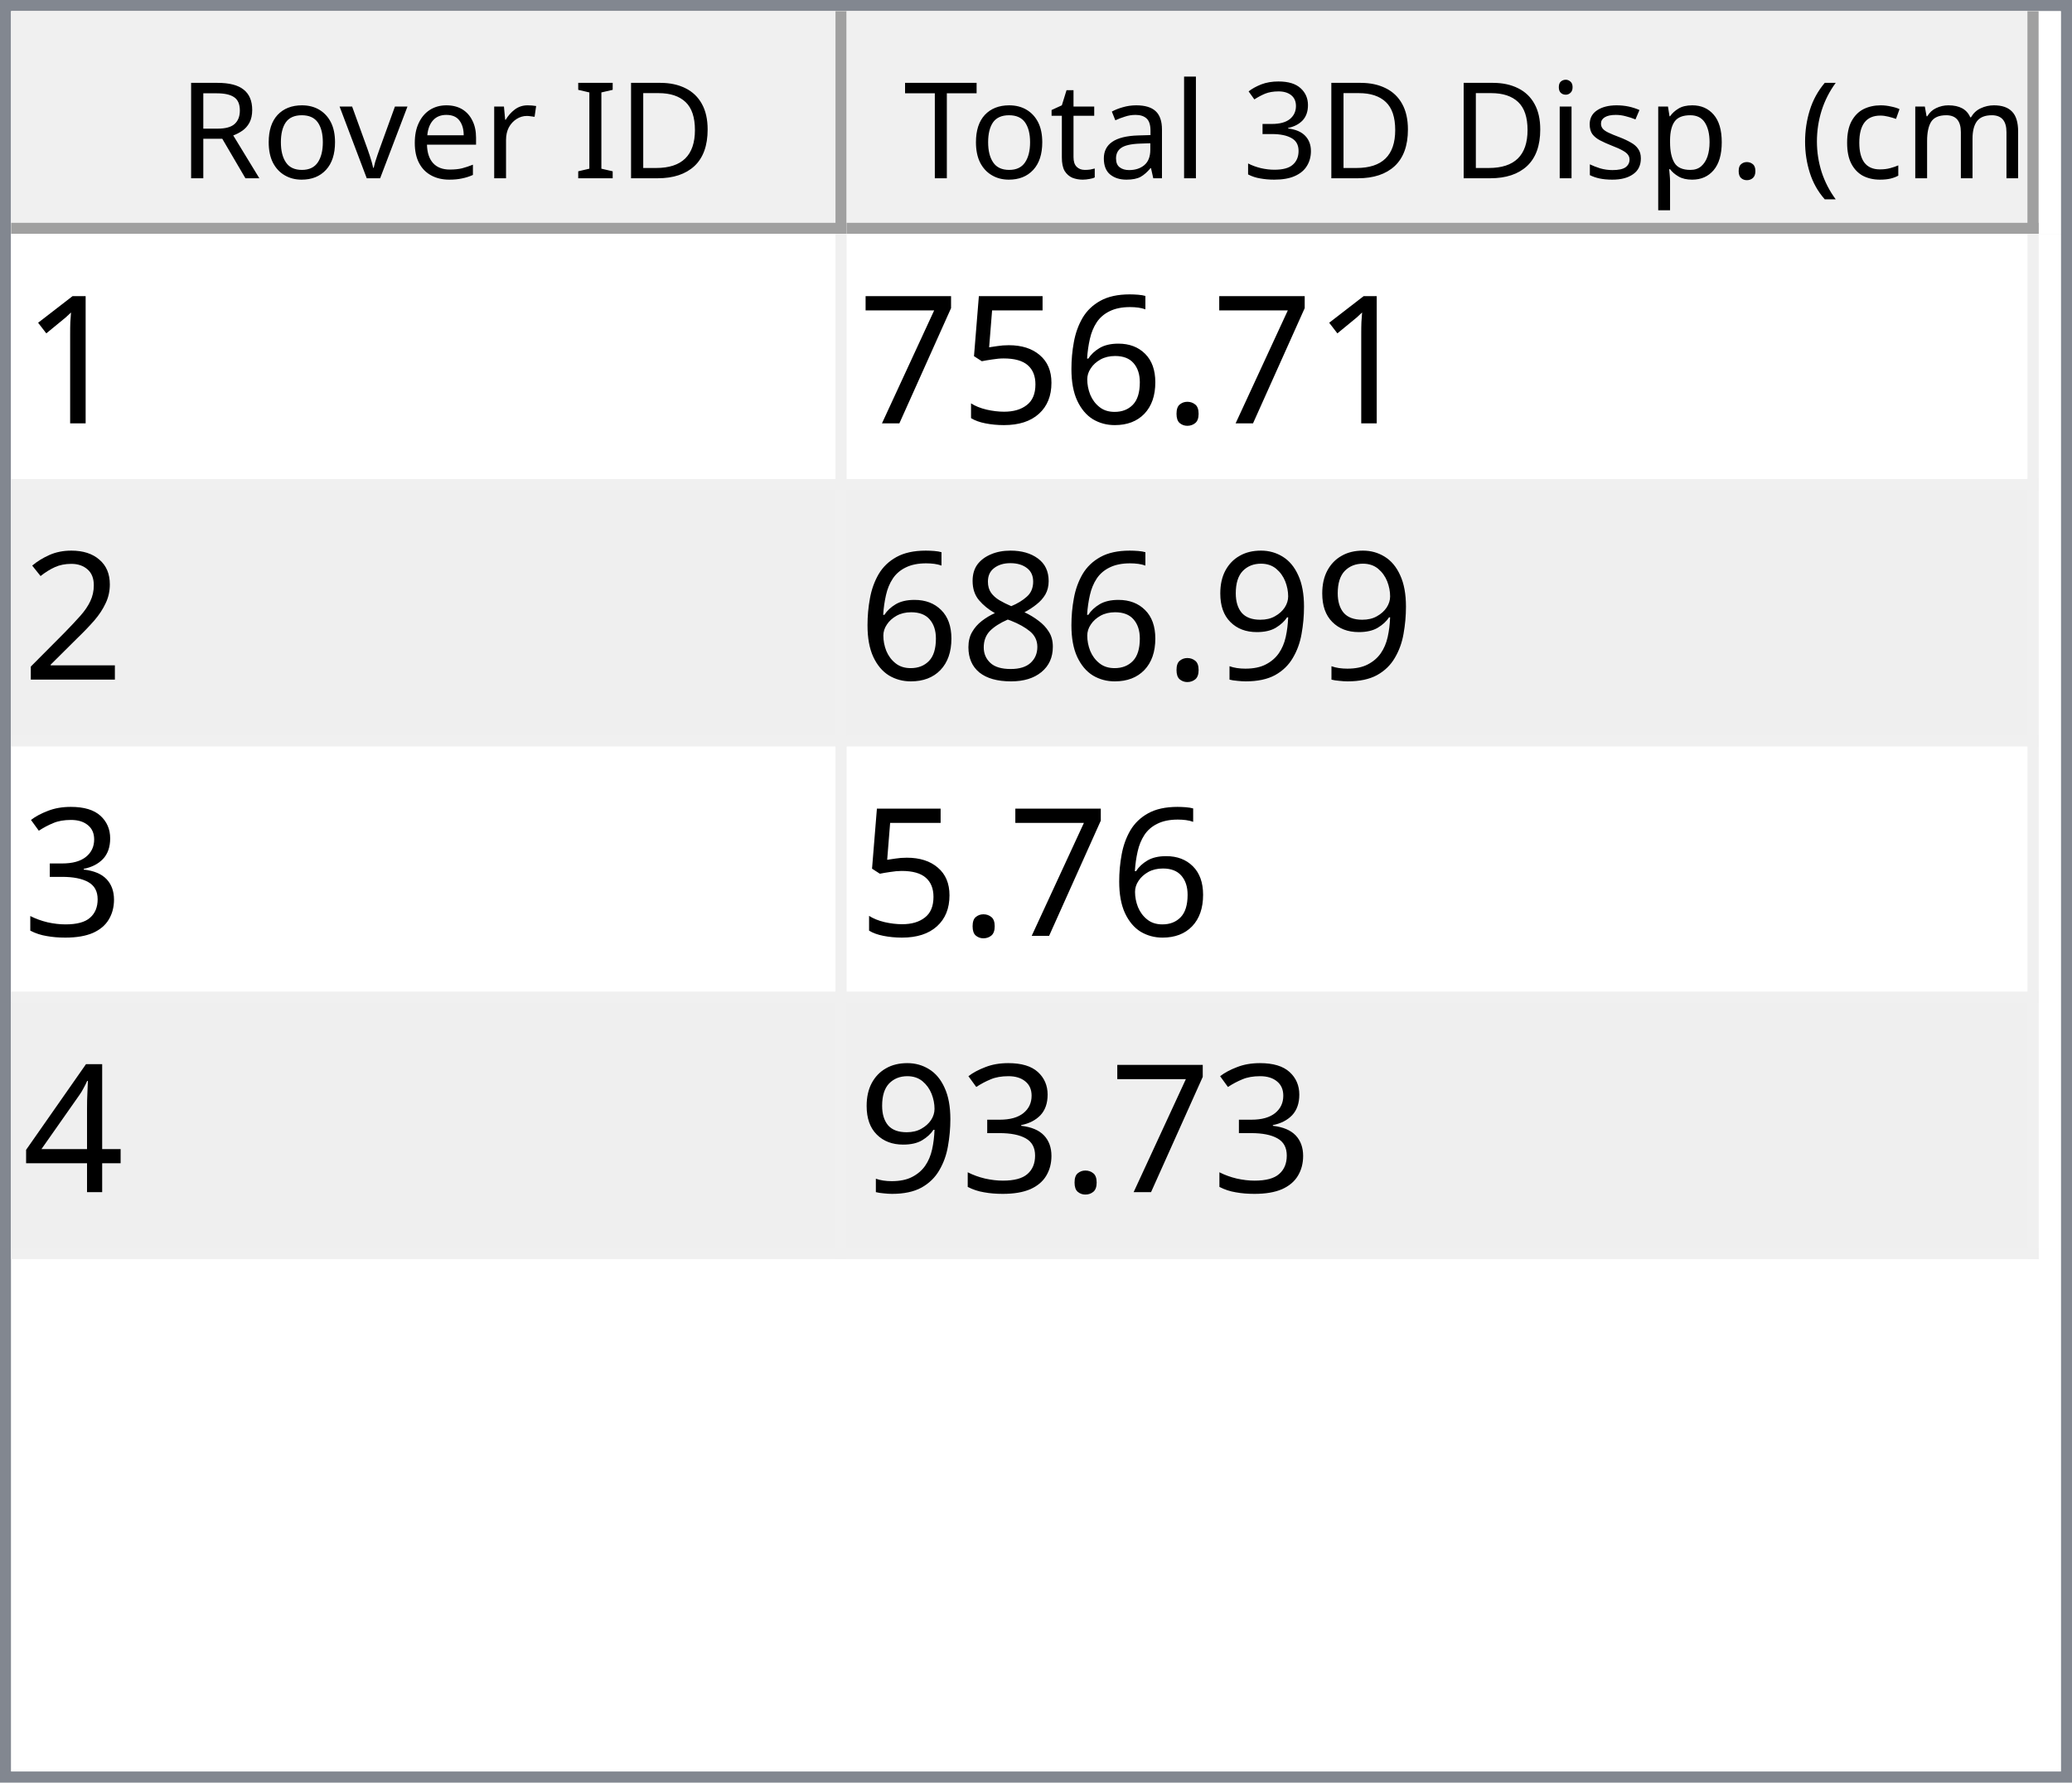
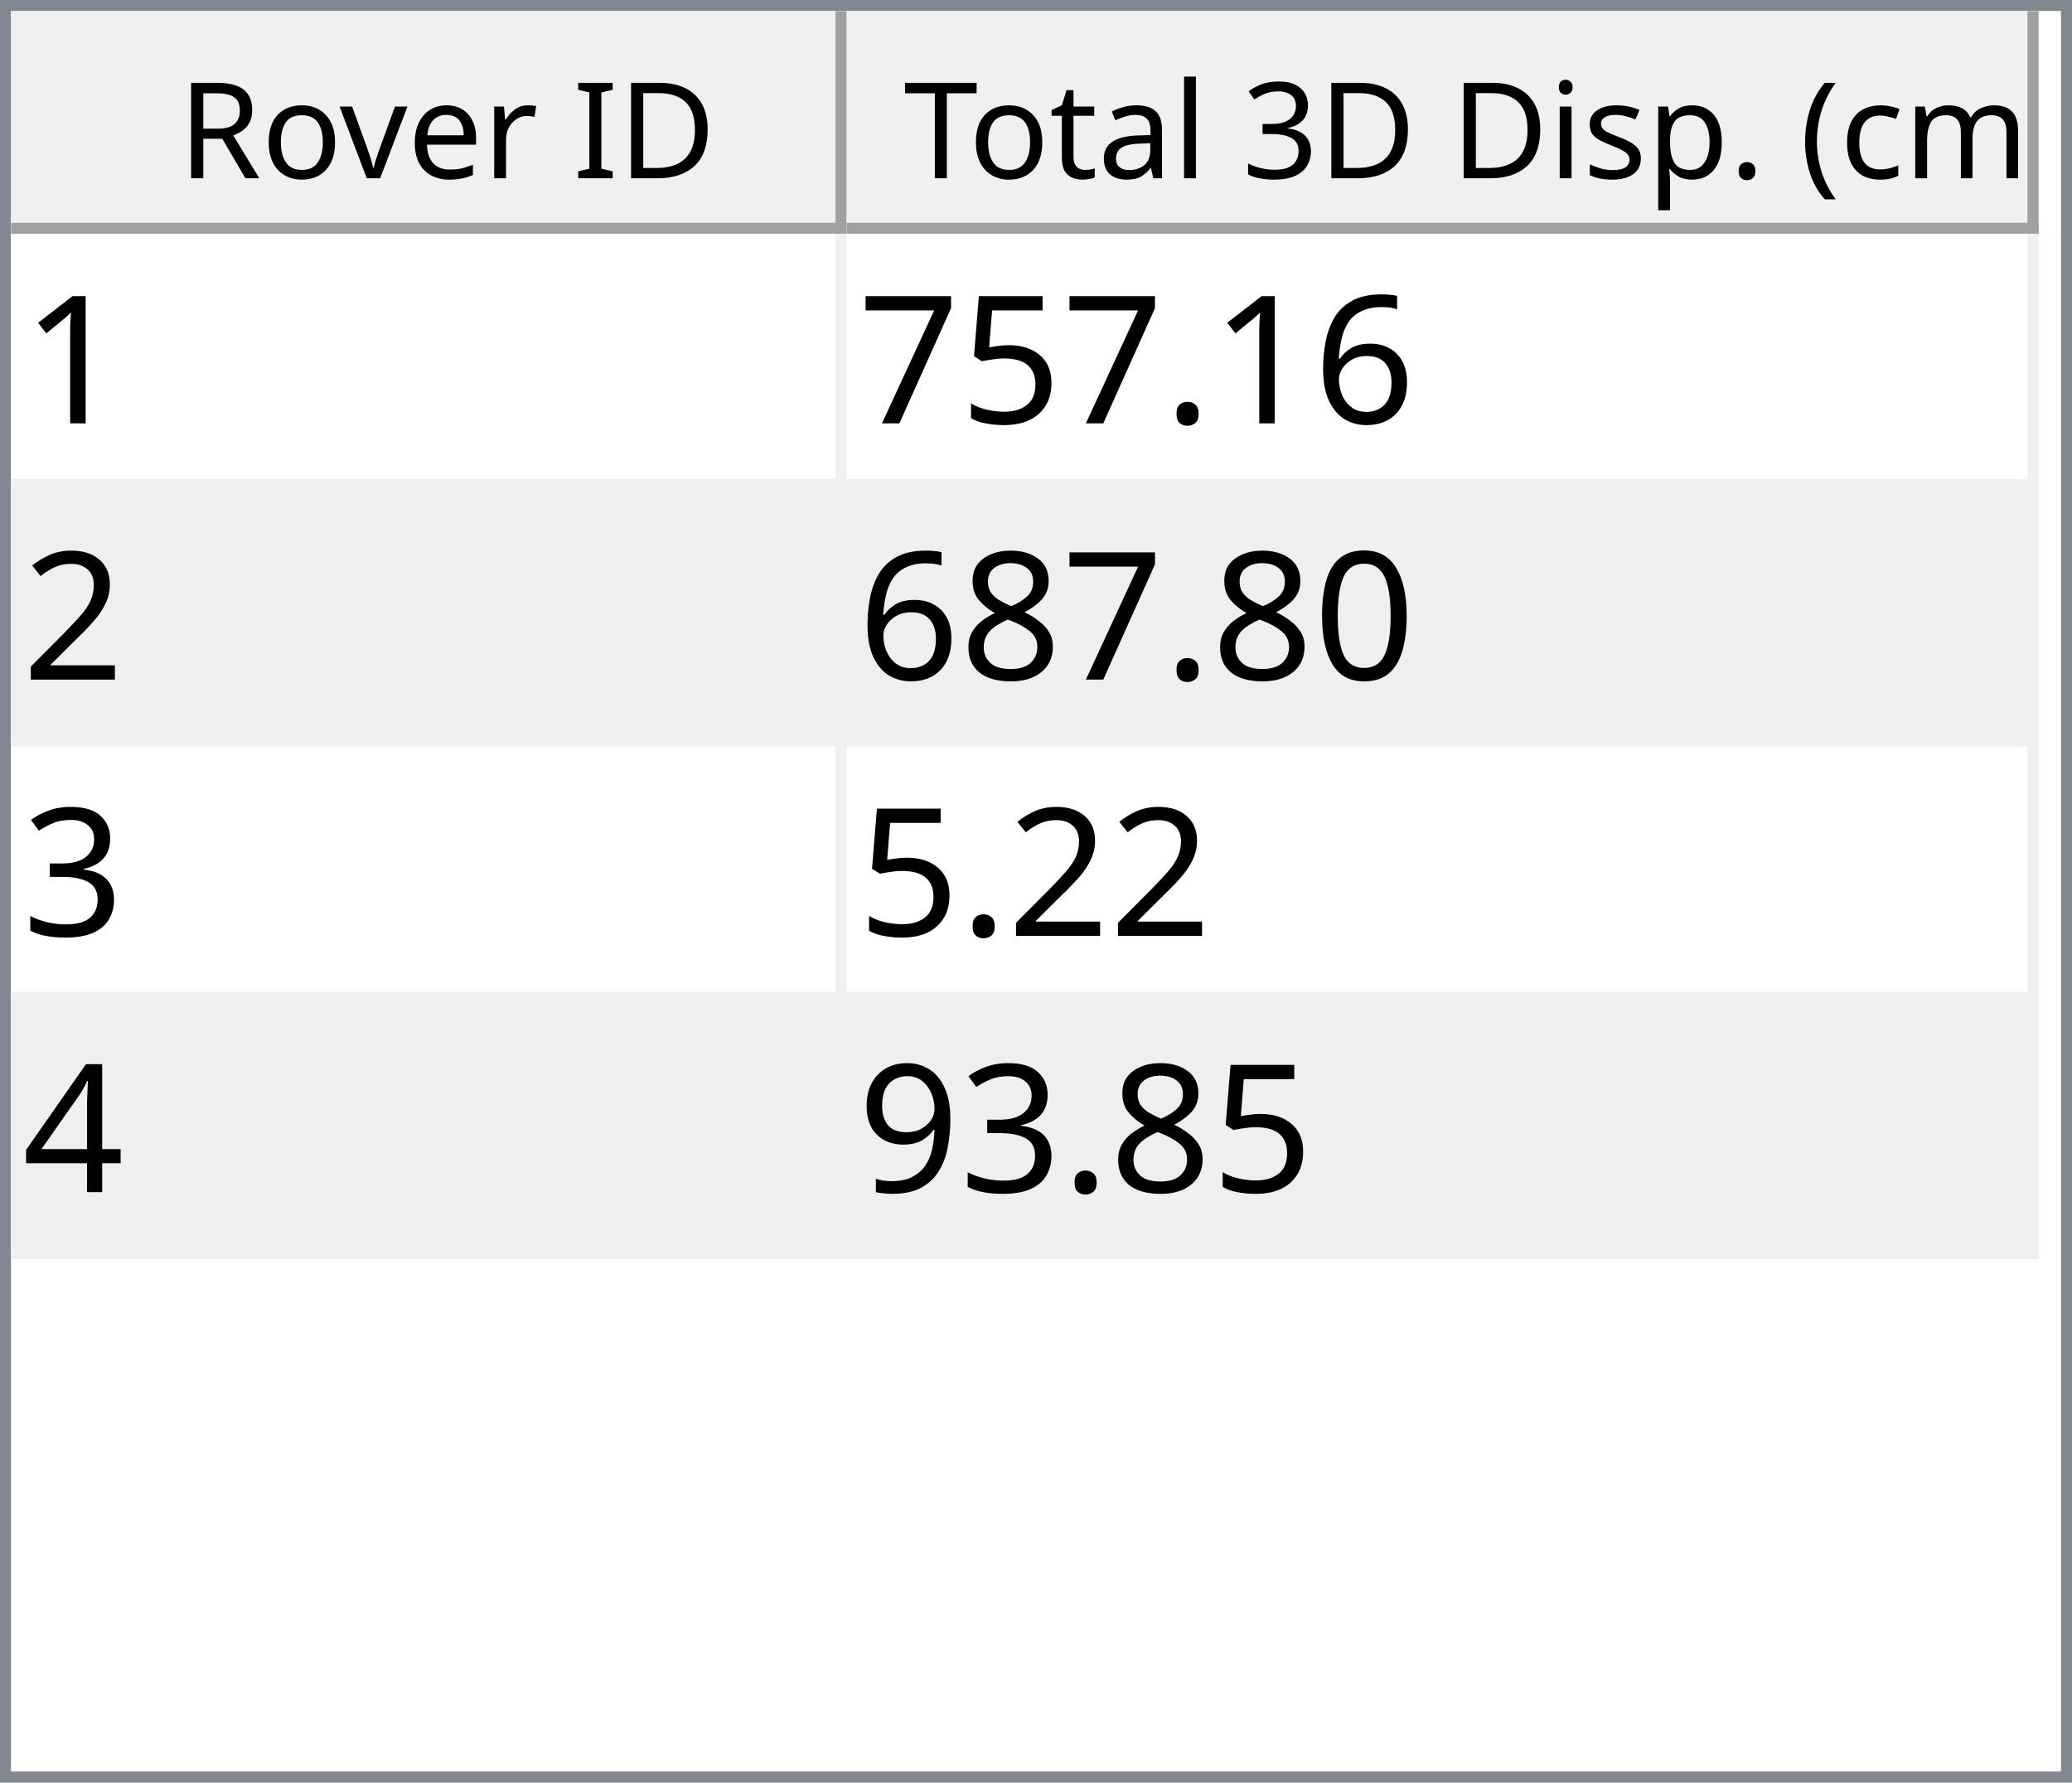
<svg xmlns="http://www.w3.org/2000/svg" style="fill-opacity:1; color-rendering:auto; color-interpolation:auto; text-rendering:auto; stroke:black; stroke-linecap:square; stroke-miterlimit:10; shape-rendering:auto; stroke-opacity:1; fill:black; stroke-dasharray:none; font-weight:normal; stroke-width:1; font-family:'Dialog'; font-style:normal; stroke-linejoin:miter; font-size:12px; stroke-dashoffset:0; image-rendering:auto;" width="186" height="160">
  <defs id="genericDefs" />
  <g>
    <defs id="defs1">
      <clipPath clipPathUnits="userSpaceOnUse" id="clipPath1">
        <path d="M0 0 L186 0 L186 160 L0 160 L0 0 Z" />
      </clipPath>
      <clipPath clipPathUnits="userSpaceOnUse" id="clipPath2">
        <path d="M0 0 L0 160 L186 160 L186 0 Z" />
      </clipPath>
      <clipPath clipPathUnits="userSpaceOnUse" id="clipPath3">
        <path d="M0 0 L0 20 L184 20 L184 0 Z" />
      </clipPath>
      <clipPath clipPathUnits="userSpaceOnUse" id="clipPath4">
        <path d="M0 0 L0 20 L75 20 L75 0 Z" />
      </clipPath>
      <clipPath clipPathUnits="userSpaceOnUse" id="clipPath5">
        <path d="M1 1 L1 19 L74 19 L74 1 Z" />
      </clipPath>
      <clipPath clipPathUnits="userSpaceOnUse" id="clipPath6">
        <path d="M0 0 L0 18 L73 18 L73 0 Z" />
      </clipPath>
      <clipPath clipPathUnits="userSpaceOnUse" id="clipPath7">
        <path d="M-0.5 -0.5 L-0.5 19.5 L74.5 19.5 L74.5 -0.5 Z" />
      </clipPath>
      <clipPath clipPathUnits="userSpaceOnUse" id="clipPath8">
        <path d="M0 0 L0 20 L107 20 L107 0 Z" />
      </clipPath>
      <clipPath clipPathUnits="userSpaceOnUse" id="clipPath9">
        <path d="M1 1 L1 19 L106 19 L106 1 Z" />
      </clipPath>
      <clipPath clipPathUnits="userSpaceOnUse" id="clipPath10">
        <path d="M0 0 L0 18 L105 18 L105 0 Z" />
      </clipPath>
      <clipPath clipPathUnits="userSpaceOnUse" id="clipPath11">
        <path d="M-0.5 -0.5 L-0.5 19.5 L106.5 19.5 L106.5 -0.5 Z" />
      </clipPath>
      <clipPath clipPathUnits="userSpaceOnUse" id="clipPath12">
        <path d="M0 0 L0 138 L184 138 L184 0 Z" />
      </clipPath>
      <clipPath clipPathUnits="userSpaceOnUse" id="clipPath13">
        <path d="M0 0 L0 92 L182 92 L182 0 Z" />
      </clipPath>
      <clipPath clipPathUnits="userSpaceOnUse" id="clipPath14">
        <path d="M-0.5 -0.5 L-0.5 91.5 L181.5 91.5 L181.5 -0.5 Z" />
      </clipPath>
      <clipPath clipPathUnits="userSpaceOnUse" id="clipPath15">
        <path d="M0 0 L0 22 L74 22 L74 0 Z" />
      </clipPath>
      <clipPath clipPathUnits="userSpaceOnUse" id="clipPath16">
        <path d="M0 0 L0 22 L106 22 L106 0 Z" />
      </clipPath>
      <font horiz-adv-x="64.551" id="font1">
        <font-face ascent="107.91" descent="25.098" units-per-em="100" style="font-style:normal; font-family:Segoe UI; font-weight:normal;" />
        <missing-glyph horiz-adv-x="64.551" d="M8.109 0 L8.109 68.266 L56.453 68.266 L56.453 0 L8.109 0 ZM15.328 7.234 L49.219 7.234 L49.219 61.031 L15.328 61.031 L15.328 7.234 Z" />
        <glyph unicode="D" horiz-adv-x="70.117" d="M9.188 0 L9.188 70.016 L28.516 70.016 Q65.531 70.016 65.531 35.891 Q65.531 19.672 55.25 9.836 Q44.969 0 27.734 0 L9.188 0 ZM17.391 62.594 L17.391 7.422 L27.828 7.422 Q41.609 7.422 49.273 14.797 Q56.938 22.172 56.938 35.688 Q56.938 62.594 28.328 62.594 L17.391 62.594 Z" />
        <glyph unicode="I" horiz-adv-x="26.611" d="M17.391 0 L9.188 0 L9.188 70.016 L17.391 70.016 L17.391 0 Z" />
        <glyph unicode=" " horiz-adv-x="27.393" d="" />
        <glyph unicode="r" horiz-adv-x="34.766" d="M34.188 41.891 Q32.078 43.5 28.125 43.5 Q23 43.5 19.555 38.672 Q16.109 33.844 16.109 25.484 L16.109 0 L8.109 0 L8.109 50 L16.109 50 L16.109 39.703 L16.312 39.703 Q18.016 44.969 21.531 47.922 Q25.047 50.875 29.391 50.875 Q32.516 50.875 34.188 50.203 L34.188 41.891 Z" />
        <glyph unicode="e" horiz-adv-x="52.295" d="M48.297 23 L12.984 23 Q13.188 14.656 17.484 10.109 Q21.781 5.562 29.297 5.562 Q37.75 5.562 44.828 11.141 L44.828 3.609 Q38.234 -1.172 27.391 -1.172 Q16.797 -1.172 10.742 5.641 Q4.688 12.453 4.688 24.812 Q4.688 36.469 11.305 43.82 Q17.922 51.172 27.734 51.172 Q37.547 51.172 42.922 44.828 Q48.297 38.484 48.297 27.203 L48.297 23 ZM40.094 29.781 Q40.047 36.719 36.75 40.578 Q33.453 44.438 27.594 44.438 Q21.922 44.438 17.969 40.383 Q14.016 36.328 13.094 29.781 L40.094 29.781 Z" />
        <glyph unicode="v" horiz-adv-x="47.9" d="M47.406 50 L27.484 0 L19.625 0 L0.688 50 L9.469 50 L22.172 13.672 Q23.578 9.672 23.922 6.688 L24.125 6.688 Q24.609 10.453 25.688 13.484 L38.969 50 L47.406 50 Z" />
        <glyph unicode="o" horiz-adv-x="58.594" d="M29 -1.172 Q17.922 -1.172 11.305 5.836 Q4.688 12.844 4.688 24.422 Q4.688 37.016 11.57 44.094 Q18.453 51.172 30.172 51.172 Q41.359 51.172 47.633 44.289 Q53.906 37.406 53.906 25.203 Q53.906 13.234 47.141 6.031 Q40.375 -1.172 29 -1.172 ZM29.594 44.438 Q21.875 44.438 17.383 39.188 Q12.891 33.938 12.891 24.703 Q12.891 15.828 17.43 10.695 Q21.969 5.562 29.594 5.562 Q37.359 5.562 41.531 10.594 Q45.703 15.625 45.703 24.906 Q45.703 34.281 41.531 39.359 Q37.359 44.438 29.594 44.438 Z" />
        <glyph unicode="R" horiz-adv-x="59.814" d="M59.375 0 L49.609 0 L37.891 19.625 Q36.281 22.359 34.766 24.289 Q33.25 26.219 31.664 27.438 Q30.078 28.656 28.25 29.219 Q26.422 29.781 24.125 29.781 L17.391 29.781 L17.391 0 L9.188 0 L9.188 70.016 L30.078 70.016 Q34.672 70.016 38.555 68.867 Q42.438 67.719 45.289 65.375 Q48.141 63.031 49.758 59.547 Q51.375 56.062 51.375 51.375 Q51.375 47.703 50.273 44.656 Q49.172 41.609 47.148 39.211 Q45.125 36.812 42.266 35.133 Q39.406 33.453 35.844 32.516 L35.844 32.328 Q37.594 31.547 38.891 30.547 Q40.188 29.547 41.359 28.18 Q42.531 26.812 43.68 25.078 Q44.828 23.344 46.234 21.047 L59.375 0 ZM17.391 62.594 L17.391 37.203 L28.516 37.203 Q31.594 37.203 34.203 38.133 Q36.812 39.062 38.719 40.797 Q40.625 42.531 41.703 45.047 Q42.781 47.562 42.781 50.688 Q42.781 56.297 39.141 59.445 Q35.5 62.594 28.609 62.594 L17.391 62.594 Z" />
        <glyph unicode=")" horiz-adv-x="30.176" d="M8.297 -15.922 L1.172 -15.922 Q16.406 2.344 16.406 26.812 Q16.406 51.469 1.078 70.016 L8.297 70.016 Q23.531 52.156 23.531 26.703 Q23.531 1.375 8.297 -15.922 Z" />
        <glyph unicode="m" horiz-adv-x="86.133" d="M79.109 0 L71.094 0 L71.094 28.719 Q71.094 37.016 68.531 40.727 Q65.969 44.438 59.906 44.438 Q54.781 44.438 51.195 39.75 Q47.609 35.062 47.609 28.516 L47.609 0 L39.594 0 L39.594 29.688 Q39.594 44.438 28.219 44.438 Q22.953 44.438 19.531 40.016 Q16.109 35.594 16.109 28.516 L16.109 0 L8.109 0 L8.109 50 L16.109 50 L16.109 42.094 L16.312 42.094 Q21.625 51.172 31.844 51.172 Q36.969 51.172 40.773 48.312 Q44.578 45.453 46 40.828 Q51.562 51.172 62.594 51.172 Q79.109 51.172 79.109 30.812 L79.109 0 Z" />
        <glyph unicode="c" horiz-adv-x="46.191" d="M42.188 2.297 Q36.422 -1.172 28.516 -1.172 Q17.828 -1.172 11.258 5.789 Q4.688 12.75 4.688 23.828 Q4.688 36.188 11.766 43.68 Q18.844 51.172 30.672 51.172 Q37.25 51.172 42.281 48.734 L42.281 40.531 Q36.719 44.438 30.375 44.438 Q22.703 44.438 17.797 38.945 Q12.891 33.453 12.891 24.516 Q12.891 15.719 17.508 10.641 Q22.125 5.562 29.891 5.562 Q36.422 5.562 42.188 9.906 L42.188 2.297 Z" />
        <glyph unicode="(" horiz-adv-x="30.176" d="M29.109 -15.922 L21.969 -15.922 Q6.844 1.375 6.844 26.703 Q6.844 52.156 21.969 70.016 L29.203 70.016 Q13.875 51.469 13.875 26.812 Q13.875 2.344 29.109 -15.922 Z" />
        <glyph unicode="." horiz-adv-x="21.68" d="M10.891 -1.078 Q8.641 -1.078 7.055 0.539 Q5.469 2.156 5.469 4.391 Q5.469 6.641 7.055 8.273 Q8.641 9.906 10.891 9.906 Q13.188 9.906 14.797 8.273 Q16.406 6.641 16.406 4.391 Q16.406 2.156 14.797 0.539 Q13.188 -1.078 10.891 -1.078 Z" />
        <glyph unicode="p" horiz-adv-x="58.789" d="M16.312 7.234 L16.109 7.234 L16.109 -23 L8.109 -23 L8.109 50 L16.109 50 L16.109 41.219 L16.312 41.219 Q22.219 51.172 33.594 51.172 Q43.266 51.172 48.688 44.461 Q54.109 37.75 54.109 26.469 Q54.109 13.922 48 6.375 Q41.891 -1.172 31.297 -1.172 Q21.578 -1.172 16.312 7.234 ZM16.109 27.391 L16.109 20.406 Q16.109 14.203 20.141 9.883 Q24.172 5.562 30.375 5.562 Q37.641 5.562 41.773 11.133 Q45.906 16.703 45.906 26.609 Q45.906 34.969 42.047 39.703 Q38.188 44.438 31.594 44.438 Q24.609 44.438 20.359 39.578 Q16.109 34.719 16.109 27.391 Z" />
        <glyph unicode="s" horiz-adv-x="42.432" d="M5.078 1.812 L5.078 10.406 Q11.625 5.562 19.484 5.562 Q30.031 5.562 30.031 12.594 Q30.031 14.594 29.125 15.992 Q28.219 17.391 26.68 18.461 Q25.141 19.531 23.07 20.383 Q21 21.234 18.609 22.172 Q15.281 23.484 12.766 24.828 Q10.25 26.172 8.57 27.859 Q6.891 29.547 6.031 31.695 Q5.172 33.844 5.172 36.719 Q5.172 40.234 6.789 42.945 Q8.406 45.656 11.086 47.484 Q13.766 49.312 17.211 50.242 Q20.656 51.172 24.312 51.172 Q30.812 51.172 35.938 48.922 L35.938 40.828 Q30.422 44.438 23.25 44.438 Q21 44.438 19.195 43.922 Q17.391 43.406 16.094 42.477 Q14.797 41.547 14.086 40.258 Q13.375 38.969 13.375 37.406 Q13.375 35.453 14.086 34.133 Q14.797 32.812 16.164 31.789 Q17.531 30.766 19.484 29.938 Q21.438 29.109 23.922 28.125 Q27.25 26.859 29.883 25.516 Q32.516 24.172 34.375 22.484 Q36.234 20.797 37.234 18.602 Q38.234 16.406 38.234 13.375 Q38.234 9.672 36.602 6.938 Q34.969 4.203 32.234 2.398 Q29.5 0.594 25.93 -0.289 Q22.359 -1.172 18.453 -1.172 Q10.75 -1.172 5.078 1.812 Z" />
        <glyph unicode="i" horiz-adv-x="24.219" d="M12.203 62.703 Q10.062 62.703 8.547 64.164 Q7.031 65.625 7.031 67.875 Q7.031 70.125 8.547 71.609 Q10.062 73.094 12.203 73.094 Q14.406 73.094 15.945 71.609 Q17.484 70.125 17.484 67.875 Q17.484 65.719 15.945 64.211 Q14.406 62.703 12.203 62.703 ZM16.109 0 L8.109 0 L8.109 50 L16.109 50 L16.109 0 Z" />
        <glyph unicode="3" horiz-adv-x="53.906" d="M46.531 19.828 Q46.531 15.094 44.75 11.211 Q42.969 7.328 39.719 4.57 Q36.469 1.812 31.93 0.297 Q27.391 -1.219 21.922 -1.219 Q11.922 -1.219 6 2.594 L6 11.188 Q13.094 5.609 22.219 5.609 Q25.875 5.609 28.828 6.539 Q31.781 7.469 33.906 9.227 Q36.031 10.984 37.18 13.477 Q38.328 15.969 38.328 19.094 Q38.328 32.812 18.797 32.812 L12.984 32.812 L12.984 39.594 L18.5 39.594 Q35.797 39.594 35.797 52.484 Q35.797 64.406 22.609 64.406 Q15.188 64.406 8.688 59.422 L8.688 67.188 Q15.375 71.188 24.609 71.188 Q29 71.188 32.57 69.969 Q36.141 68.75 38.68 66.555 Q41.219 64.359 42.609 61.281 Q44 58.203 44 54.5 Q44 40.672 30.031 36.719 L30.031 36.531 Q33.594 36.141 36.625 34.797 Q39.656 33.453 41.852 31.305 Q44.047 29.156 45.289 26.25 Q46.531 23.344 46.531 19.828 Z" />
        <glyph unicode="l" horiz-adv-x="24.219" d="M16.109 0 L8.109 0 L8.109 74.031 L16.109 74.031 L16.109 0 Z" />
        <glyph unicode="a" horiz-adv-x="50.879" d="M43.891 0 L35.891 0 L35.891 7.812 L35.688 7.812 Q30.469 -1.172 20.312 -1.172 Q12.844 -1.172 8.617 2.781 Q4.391 6.734 4.391 13.281 Q4.391 27.297 20.906 29.594 L35.891 31.688 Q35.891 44.438 25.594 44.438 Q16.547 44.438 9.281 38.281 L9.281 46.484 Q16.656 51.172 26.266 51.172 Q43.891 51.172 43.891 32.516 L43.891 0 ZM35.891 25.297 L23.828 23.641 Q18.266 22.859 15.43 20.875 Q12.594 18.891 12.594 13.875 Q12.594 10.203 15.211 7.883 Q17.828 5.562 22.172 5.562 Q28.125 5.562 32.008 9.742 Q35.891 13.922 35.891 20.312 L35.891 25.297 Z" />
        <glyph unicode="t" horiz-adv-x="33.887" d="M31.297 0.484 Q28.469 -1.078 23.828 -1.078 Q10.688 -1.078 10.688 13.578 L10.688 43.172 L2.094 43.172 L2.094 50 L10.688 50 L10.688 62.203 L18.703 64.797 L18.703 50 L31.297 50 L31.297 43.172 L18.703 43.172 L18.703 14.984 Q18.703 9.969 20.414 7.82 Q22.125 5.672 26.078 5.672 Q29.109 5.672 31.297 7.328 L31.297 0.484 Z" />
        <glyph unicode="T" horiz-adv-x="52.393" d="M50.594 62.594 L30.375 62.594 L30.375 0 L22.172 0 L22.172 62.594 L2 62.594 L2 70.016 L50.594 70.016 L50.594 62.594 Z" />
      </font>
      <font horiz-adv-x="75.0" id="font2">
        <font-face ascent="100.537" descent="21.973" units-per-em="100" style="font-style:normal; font-family:sans-serif; font-weight:normal;" />
        <missing-glyph horiz-adv-x="75.0" d="M12.5 0 L12.5 62.5 L62.5 62.5 L62.5 0 L12.5 0 ZM14.062 1.562 L60.938 1.562 L60.938 60.938 L14.062 60.938 L14.062 1.562 Z" />
        <glyph unicode="1" horiz-adv-x="55.615" d="M37.25 0 L28.469 0 L28.469 56 Q25.297 52.984 20.141 49.953 Q14.984 46.922 10.891 45.406 L10.891 53.906 Q18.266 57.375 23.781 62.305 Q29.297 67.234 31.594 71.875 L37.25 71.875 L37.25 0 Z" />
+         <glyph unicode="6" horiz-adv-x="55.615" d="M49.75 54.047 L41.016 53.375 Q39.844 58.547 37.703 60.891 Q34.125 64.656 28.906 64.656 Q24.703 64.656 21.531 62.312 Q17.391 59.281 14.992 53.469 Q12.594 47.656 12.5 36.922 Q15.672 41.75 20.266 44.094 Q24.859 46.438 29.891 46.438 Q38.672 46.438 44.852 39.969 Q51.031 33.5 51.031 23.25 Q51.031 16.5 48.125 10.719 Q45.219 4.938 40.141 1.859 Q35.062 -1.219 28.609 -1.219 Q17.625 -1.219 10.695 6.859 Q3.766 14.938 3.766 33.5 Q3.766 54.25 11.422 63.672 Q18.109 71.875 29.438 71.875 Q37.891 71.875 43.289 67.141 Q48.688 62.406 49.75 54.047 ZM13.875 23.188 Q13.875 18.656 15.797 14.508 Q17.719 10.359 21.188 8.18 Q24.656 6 28.469 6 Q34.031 6 38.039 10.492 Q42.047 14.984 42.047 22.703 Q42.047 30.125 38.086 34.398 Q34.125 38.672 28.125 38.672 Q22.172 38.672 18.023 34.398 Q13.875 30.125 13.875 23.188 Z" />
        <glyph unicode="." horiz-adv-x="27.783" d="M9.078 0 L9.078 10.016 L19.094 10.016 L19.094 0 L9.078 0 Z" />
-         <glyph unicode="6" horiz-adv-x="55.615" d="M49.75 54.047 L41.016 53.375 Q39.844 58.547 37.703 60.891 Q34.125 64.656 28.906 64.656 Q24.703 64.656 21.531 62.312 Q17.391 59.281 14.992 53.469 Q12.594 47.656 12.5 36.922 Q15.672 41.75 20.266 44.094 Q24.859 46.438 29.891 46.438 Q38.672 46.438 44.852 39.969 Q51.031 33.5 51.031 23.25 Q51.031 16.5 48.125 10.719 Q45.219 4.938 40.141 1.859 Q35.062 -1.219 28.609 -1.219 Q17.625 -1.219 10.695 6.859 Q3.766 14.938 3.766 33.5 Q3.766 54.25 11.422 63.672 Q18.109 71.875 29.438 71.875 Q37.891 71.875 43.289 67.141 Q48.688 62.406 49.75 54.047 ZM13.875 23.188 Q13.875 18.656 15.797 14.508 Q17.719 10.359 21.188 8.18 Q24.656 6 28.469 6 Q34.031 6 38.039 10.492 Q42.047 14.984 42.047 22.703 Q42.047 30.125 38.086 34.398 Q34.125 38.672 28.125 38.672 Q22.172 38.672 18.023 34.398 Q13.875 30.125 13.875 23.188 Z" />
        <glyph unicode="5" horiz-adv-x="55.615" d="M4.156 18.75 L13.375 19.531 Q14.406 12.797 18.141 9.398 Q21.875 6 27.156 6 Q33.5 6 37.891 10.789 Q42.281 15.578 42.281 23.484 Q42.281 31 38.062 35.352 Q33.844 39.703 27 39.703 Q22.75 39.703 19.336 37.773 Q15.922 35.844 13.969 32.766 L5.719 33.844 L12.641 70.609 L48.25 70.609 L48.25 62.203 L19.672 62.203 L15.828 42.969 Q22.266 47.469 29.344 47.469 Q38.719 47.469 45.164 40.969 Q51.609 34.469 51.609 24.266 Q51.609 14.547 45.953 7.469 Q39.062 -1.219 27.156 -1.219 Q17.391 -1.219 11.211 4.25 Q5.031 9.719 4.156 18.75 Z" />
        <glyph unicode="7" horiz-adv-x="55.615" d="M4.734 62.203 L4.734 70.656 L51.078 70.656 L51.078 63.812 Q44.234 56.547 37.523 44.484 Q30.812 32.422 27.156 19.672 Q24.516 10.688 23.781 0 L14.75 0 Q14.891 8.453 18.062 20.414 Q21.234 32.375 27.172 43.484 Q33.109 54.594 39.797 62.203 L4.734 62.203 Z" />
        <glyph unicode="2" horiz-adv-x="55.615" d="M50.344 8.453 L50.344 0 L3.031 0 Q2.938 3.172 4.047 6.109 Q5.859 10.938 9.836 15.625 Q13.812 20.312 21.344 26.469 Q33.016 36.031 37.117 41.625 Q41.219 47.219 41.219 52.203 Q41.219 57.422 37.477 61.008 Q33.734 64.594 27.734 64.594 Q21.391 64.594 17.578 60.789 Q13.766 56.984 13.719 50.25 L4.688 51.172 Q5.609 61.281 11.664 66.578 Q17.719 71.875 27.938 71.875 Q38.234 71.875 44.242 66.164 Q50.25 60.453 50.25 52 Q50.25 47.703 48.492 43.555 Q46.734 39.406 42.656 34.812 Q38.578 30.219 29.109 22.219 Q21.188 15.578 18.945 13.211 Q16.703 10.844 15.234 8.453 L50.344 8.453 Z" />
-         <glyph unicode="9" horiz-adv-x="55.615" d="M5.469 16.547 L13.922 17.328 Q14.984 11.375 18.016 8.688 Q21.047 6 25.781 6 Q29.828 6 32.883 7.859 Q35.938 9.719 37.891 12.82 Q39.844 15.922 41.164 21.195 Q42.484 26.469 42.484 31.938 Q42.484 32.516 42.438 33.688 Q39.797 29.5 35.234 26.883 Q30.672 24.266 25.344 24.266 Q16.453 24.266 10.305 30.711 Q4.156 37.156 4.156 47.703 Q4.156 58.594 10.578 65.234 Q17 71.875 26.656 71.875 Q33.641 71.875 39.43 68.117 Q45.219 64.359 48.219 57.398 Q51.219 50.438 51.219 37.25 Q51.219 23.531 48.242 15.406 Q45.266 7.281 39.383 3.031 Q33.5 -1.219 25.594 -1.219 Q17.188 -1.219 11.867 3.445 Q6.547 8.109 5.469 16.547 ZM41.453 48.141 Q41.453 55.719 37.43 60.156 Q33.406 64.594 27.734 64.594 Q21.875 64.594 17.531 59.812 Q13.188 55.031 13.188 47.406 Q13.188 40.578 17.312 36.305 Q21.438 32.031 27.484 32.031 Q33.594 32.031 37.523 36.305 Q41.453 40.578 41.453 48.141 Z" />
+         <glyph unicode="0" horiz-adv-x="55.615" d="M4.156 35.297 Q4.156 48 6.766 55.742 Q9.375 63.484 14.523 67.68 Q19.672 71.875 27.484 71.875 Q33.25 71.875 37.594 69.555 Q41.938 67.234 44.773 62.867 Q47.609 58.5 49.219 52.227 Q50.828 45.953 50.828 35.297 Q50.828 22.703 48.242 14.969 Q45.656 7.234 40.508 3.008 Q35.359 -1.219 27.484 -1.219 Q17.141 -1.219 11.234 6.203 Q4.156 15.141 4.156 35.297 ZM13.188 35.297 Q13.188 17.672 17.312 11.836 Q21.438 6 27.484 6 Q33.547 6 37.672 11.859 Q41.797 17.719 41.797 35.297 Q41.797 52.984 37.672 58.789 Q33.547 64.594 27.391 64.594 Q21.344 64.594 17.719 59.469 Q13.188 52.938 13.188 35.297 Z" />
        <glyph unicode="8" horiz-adv-x="55.615" d="M17.672 38.812 Q12.203 40.828 9.57 44.539 Q6.938 48.25 6.938 53.422 Q6.938 61.234 12.555 66.555 Q18.172 71.875 27.484 71.875 Q36.859 71.875 42.578 66.43 Q48.297 60.984 48.297 53.172 Q48.297 48.188 45.68 44.508 Q43.062 40.828 37.75 38.812 Q44.344 36.672 47.781 31.883 Q51.219 27.094 51.219 20.453 Q51.219 11.281 44.727 5.031 Q38.234 -1.219 27.641 -1.219 Q17.047 -1.219 10.547 5.055 Q4.047 11.328 4.047 20.703 Q4.047 27.688 7.594 32.398 Q11.141 37.109 17.672 38.812 ZM15.922 53.719 Q15.922 48.641 19.195 45.414 Q22.469 42.188 27.688 42.188 Q32.766 42.188 36.016 45.383 Q39.266 48.578 39.266 53.219 Q39.266 58.062 35.914 61.359 Q32.562 64.656 27.594 64.656 Q22.562 64.656 19.242 61.43 Q15.922 58.203 15.922 53.719 ZM13.094 20.656 Q13.094 16.891 14.875 13.375 Q16.656 9.859 20.172 7.93 Q23.688 6 27.734 6 Q34.031 6 38.133 10.055 Q42.234 14.109 42.234 20.359 Q42.234 26.703 38.016 30.859 Q33.797 35.016 27.438 35.016 Q21.234 35.016 17.164 30.914 Q13.094 26.812 13.094 20.656 Z" />
        <glyph unicode="3" horiz-adv-x="55.615" d="M4.203 18.891 L12.984 20.062 Q14.5 12.594 18.141 9.297 Q21.781 6 27 6 Q33.203 6 37.477 10.297 Q41.75 14.594 41.75 20.953 Q41.75 27 37.797 30.93 Q33.844 34.859 27.734 34.859 Q25.25 34.859 21.531 33.891 L22.516 41.609 Q23.391 41.5 23.922 41.5 Q29.547 41.5 34.039 44.43 Q38.531 47.359 38.531 53.469 Q38.531 58.297 35.258 61.477 Q31.984 64.656 26.812 64.656 Q21.688 64.656 18.266 61.43 Q14.844 58.203 13.875 51.766 L5.078 53.328 Q6.688 62.156 12.398 67.016 Q18.109 71.875 26.609 71.875 Q32.469 71.875 37.398 69.359 Q42.328 66.844 44.945 62.5 Q47.562 58.156 47.562 53.266 Q47.562 48.641 45.07 44.828 Q42.578 41.016 37.703 38.766 Q44.047 37.312 47.562 32.695 Q51.078 28.078 51.078 21.141 Q51.078 11.766 44.242 5.25 Q37.406 -1.266 26.953 -1.266 Q17.531 -1.266 11.305 4.352 Q5.078 9.969 4.203 18.891 Z" />
        <glyph unicode="4" horiz-adv-x="55.615" d="M32.328 0 L32.328 17.141 L1.266 17.141 L1.266 25.203 L33.938 71.578 L41.109 71.578 L41.109 25.203 L50.781 25.203 L50.781 17.141 L41.109 17.141 L41.109 0 L32.328 0 ZM32.328 25.203 L32.328 57.469 L9.906 25.203 L32.328 25.203 Z" />
+         <glyph unicode="9" horiz-adv-x="55.615" d="M5.469 16.547 L13.922 17.328 Q14.984 11.375 18.016 8.688 Q21.047 6 25.781 6 Q29.828 6 32.883 7.859 Q35.938 9.719 37.891 12.82 Q39.844 15.922 41.164 21.195 Q42.484 26.469 42.484 31.938 Q42.484 32.516 42.438 33.688 Q39.797 29.5 35.234 26.883 Q30.672 24.266 25.344 24.266 Q16.453 24.266 10.305 30.711 Q4.156 37.156 4.156 47.703 Q4.156 58.594 10.578 65.234 Q17 71.875 26.656 71.875 Q33.641 71.875 39.43 68.117 Q45.219 64.359 48.219 57.398 Q51.219 50.438 51.219 37.25 Q51.219 23.531 48.242 15.406 Q45.266 7.281 39.383 3.031 Q33.5 -1.219 25.594 -1.219 Q17.188 -1.219 11.867 3.445 Q6.547 8.109 5.469 16.547 ZM41.453 48.141 Q41.453 55.719 37.43 60.156 Q33.406 64.594 27.734 64.594 Q21.875 64.594 17.531 59.812 Q13.188 55.031 13.188 47.406 Q13.188 40.578 17.312 36.305 Q21.438 32.031 27.484 32.031 Q33.594 32.031 37.523 36.305 Q41.453 40.578 41.453 48.141 Z" />
      </font>
    </defs>
    <g style="fill:white; stroke:white;">
      <rect x="0" y="0" width="186" style="clip-path:url(#clipPath1); stroke:none;" height="160" />
    </g>
    <g style="fill:white; text-rendering:optimizeSpeed; color-rendering:optimizeSpeed; image-rendering:optimizeSpeed; shape-rendering:crispEdges; stroke:white; color-interpolation:sRGB;">
      <rect x="0" width="186" height="160" y="0" style="stroke:none;" />
      <path style="stroke:none;" d="M0 160 L186 160 L186 0 L0 0 Z" />
    </g>
    <g style="fill:rgb(240,240,240); font-family:'Segoe UI'; stroke:rgb(240,240,240);">
      <rect x="0" y="0" width="186" style="clip-path:url(#clipPath2); stroke:none;" height="160" />
    </g>
    <g style="fill:rgb(130,135,144); font-family:'Segoe UI'; stroke:rgb(130,135,144);">
      <path d="M0 0 L186 0 L186 160 L0 160 L0 0 ZM1 1 L185 1 L185 159 L1 159 L1 1 Z" style="fill-rule:evenodd; clip-path:url(#clipPath2); stroke:none;" />
    </g>
    <g style="fill:white; font-family:'Segoe UI'; stroke:white;" transform="translate(1,1)">
      <rect x="0" y="0" width="184" style="clip-path:url(#clipPath3); stroke:none;" height="20" />
    </g>
    <g style="fill:rgb(240,240,240); font-family:'Segoe UI'; stroke:rgb(240,240,240);" transform="translate(1,1)">
      <rect x="0" y="0" width="75" style="clip-path:url(#clipPath4); stroke:none;" height="20" />
    </g>
    <g style="font-family:'Segoe UI';" transform="translate(2,2)">
      <text x="14" xml:space="preserve" y="14" style="clip-path:url(#clipPath6); stroke:none;">Rover ID</text>
    </g>
    <g style="fill:rgb(160,160,160); font-family:'Segoe UI'; stroke:rgb(160,160,160); stroke-linejoin:bevel;" transform="translate(1.5,1.5)">
      <line x1="74" x2="74" y1="0" style="fill:none; clip-path:url(#clipPath7);" y2="19" />
    </g>
    <g style="fill:rgb(160,160,160); font-family:'Segoe UI'; stroke:rgb(160,160,160); stroke-linejoin:bevel;" transform="matrix(1,0,0,1,1,1) translate(0.5,0.5)">
      <line x1="0" x2="74" y1="19" style="fill:none; clip-path:url(#clipPath7);" y2="19" />
    </g>
    <g style="fill:rgb(240,240,240); font-family:'Segoe UI'; stroke:rgb(240,240,240);" transform="translate(76,1)">
      <rect x="0" y="0" width="107" style="clip-path:url(#clipPath8); stroke:none;" height="20" />
    </g>
    <g style="font-family:'Segoe UI';" transform="translate(77,2)">
      <text x="1" xml:space="preserve" y="14" style="clip-path:url(#clipPath10); stroke:none;"> Total 3D Disp. (cm)</text>
    </g>
    <g style="fill:rgb(160,160,160); font-family:'Segoe UI'; stroke:rgb(160,160,160); stroke-linejoin:bevel;" transform="translate(76.5,1.5)">
      <line x1="106" x2="106" y1="0" style="fill:none; clip-path:url(#clipPath11);" y2="19" />
    </g>
    <g style="fill:rgb(160,160,160); font-family:'Segoe UI'; stroke:rgb(160,160,160); stroke-linejoin:bevel;" transform="matrix(1,0,0,1,76,1) translate(0.5,0.5)">
      <line x1="0" x2="106" y1="19" style="fill:none; clip-path:url(#clipPath11);" y2="19" />
    </g>
    <g style="fill:white; font-family:'Segoe UI'; stroke:white;" transform="translate(1,21)">
      <rect x="0" y="0" width="184" style="clip-path:url(#clipPath12); stroke:none;" height="138" />
    </g>
    <g style="fill:rgb(240,240,240); font-size:16px; font-family:sans-serif; stroke:rgb(240,240,240);" transform="translate(1,21)">
      <rect x="0" y="0" width="182" style="clip-path:url(#clipPath13); stroke:none;" height="92" />
      <line transform="translate(0.5,0.5)" x1="0" x2="181" y1="22" style="clip-path:url(#clipPath14); fill:none; stroke-linejoin:bevel;" y2="22" />
    </g>
    <g transform="matrix(1,0,0,1,1,21) translate(0.5,0.5)" style="fill:rgb(240,240,240); font-size:16px; font-family:sans-serif; stroke:rgb(240,240,240); stroke-linejoin:bevel;">
      <line x1="0" x2="181" y1="45" style="fill:none; clip-path:url(#clipPath14);" y2="45" />
    </g>
    <g transform="matrix(1,0,0,1,1,21) translate(0.5,0.5)" style="fill:rgb(240,240,240); font-size:16px; font-family:sans-serif; stroke:rgb(240,240,240); stroke-linejoin:bevel;">
      <line x1="0" x2="181" y1="68" style="fill:none; clip-path:url(#clipPath14);" y2="68" />
    </g>
    <g transform="matrix(1,0,0,1,1,21) translate(0.5,0.5)" style="fill:rgb(240,240,240); font-size:16px; font-family:sans-serif; stroke:rgb(240,240,240); stroke-linejoin:bevel;">
      <line x1="0" x2="181" y1="91" style="fill:none; clip-path:url(#clipPath14);" y2="91" />
    </g>
    <g transform="matrix(1,0,0,1,1,21) translate(0.5,0.5)" style="fill:rgb(240,240,240); font-size:16px; font-family:sans-serif; stroke:rgb(240,240,240); stroke-linejoin:bevel;">
      <line x1="74" x2="74" y1="0" style="fill:none; clip-path:url(#clipPath14);" y2="91" />
    </g>
    <g transform="matrix(1,0,0,1,1,21) translate(0.5,0.5)" style="fill:rgb(240,240,240); font-size:16px; font-family:sans-serif; stroke:rgb(240,240,240); stroke-linejoin:bevel;">
      <line x1="181" x2="181" y1="0" style="fill:none; clip-path:url(#clipPath14);" y2="91" />
    </g>
    <g style="fill:white; font-size:16px; font-family:sans-serif; stroke:white;" transform="matrix(1,0,0,1,1,21)">
      <rect x="0" y="0" width="74" style="clip-path:url(#clipPath15); stroke:none;" height="22" />
      <text x="1" y="17" style="fill:black; clip-path:url(#clipPath15); stroke:none;" xml:space="preserve">1</text>
    </g>
    <g style="fill:white; font-size:16px; font-family:sans-serif; stroke:white;" transform="matrix(1,0,0,1,1,21) translate(75,0)">
      <rect x="0" y="0" width="106" style="clip-path:url(#clipPath16); stroke:none;" height="22" />
-       <text x="1" y="17" style="fill:black; clip-path:url(#clipPath16); stroke:none;" xml:space="preserve">756.71</text>
+       <text x="1" y="17" style="fill:black; clip-path:url(#clipPath16); stroke:none;" xml:space="preserve">757.16</text>
    </g>
    <g style="fill:rgb(239,239,239); font-size:16px; font-family:sans-serif; stroke:rgb(239,239,239);" transform="matrix(1,0,0,1,1,21) translate(0,23)">
      <rect x="0" y="0" width="74" style="clip-path:url(#clipPath15); stroke:none;" height="22" />
      <text x="1" y="17" style="fill:black; clip-path:url(#clipPath15); stroke:none;" xml:space="preserve">2</text>
    </g>
    <g style="fill:rgb(239,239,239); font-size:16px; font-family:sans-serif; stroke:rgb(239,239,239);" transform="matrix(1,0,0,1,1,21) translate(75,23)">
      <rect x="0" y="0" width="106" style="clip-path:url(#clipPath16); stroke:none;" height="22" />
-       <text x="1" y="17" style="fill:black; clip-path:url(#clipPath16); stroke:none;" xml:space="preserve">686.99</text>
+       <text x="1" y="17" style="fill:black; clip-path:url(#clipPath16); stroke:none;" xml:space="preserve">687.80</text>
    </g>
    <g style="fill:white; font-size:16px; font-family:sans-serif; stroke:white;" transform="matrix(1,0,0,1,1,21) translate(0,46)">
      <rect x="0" y="0" width="74" style="clip-path:url(#clipPath15); stroke:none;" height="22" />
      <text x="1" y="17" style="fill:black; clip-path:url(#clipPath15); stroke:none;" xml:space="preserve">3</text>
    </g>
    <g style="fill:white; font-size:16px; font-family:sans-serif; stroke:white;" transform="matrix(1,0,0,1,1,21) translate(75,46)">
      <rect x="0" y="0" width="106" style="clip-path:url(#clipPath16); stroke:none;" height="22" />
-       <text x="1" y="17" style="fill:black; clip-path:url(#clipPath16); stroke:none;" xml:space="preserve">5.76</text>
+       <text x="1" y="17" style="fill:black; clip-path:url(#clipPath16); stroke:none;" xml:space="preserve">5.22</text>
    </g>
    <g style="fill:rgb(239,239,239); font-size:16px; font-family:sans-serif; stroke:rgb(239,239,239);" transform="matrix(1,0,0,1,1,21) translate(0,69)">
      <rect x="0" y="0" width="74" style="clip-path:url(#clipPath15); stroke:none;" height="22" />
      <text x="1" y="17" style="fill:black; clip-path:url(#clipPath15); stroke:none;" xml:space="preserve">4</text>
    </g>
    <g style="fill:rgb(239,239,239); font-size:16px; font-family:sans-serif; stroke:rgb(239,239,239);" transform="matrix(1,0,0,1,1,21) translate(75,69)">
      <rect x="0" y="0" width="106" style="clip-path:url(#clipPath16); stroke:none;" height="22" />
-       <text x="1" y="17" style="fill:black; clip-path:url(#clipPath16); stroke:none;" xml:space="preserve">93.73</text>
+       <text x="1" y="17" style="fill:black; clip-path:url(#clipPath16); stroke:none;" xml:space="preserve">93.85</text>
    </g>
  </g>
</svg>
